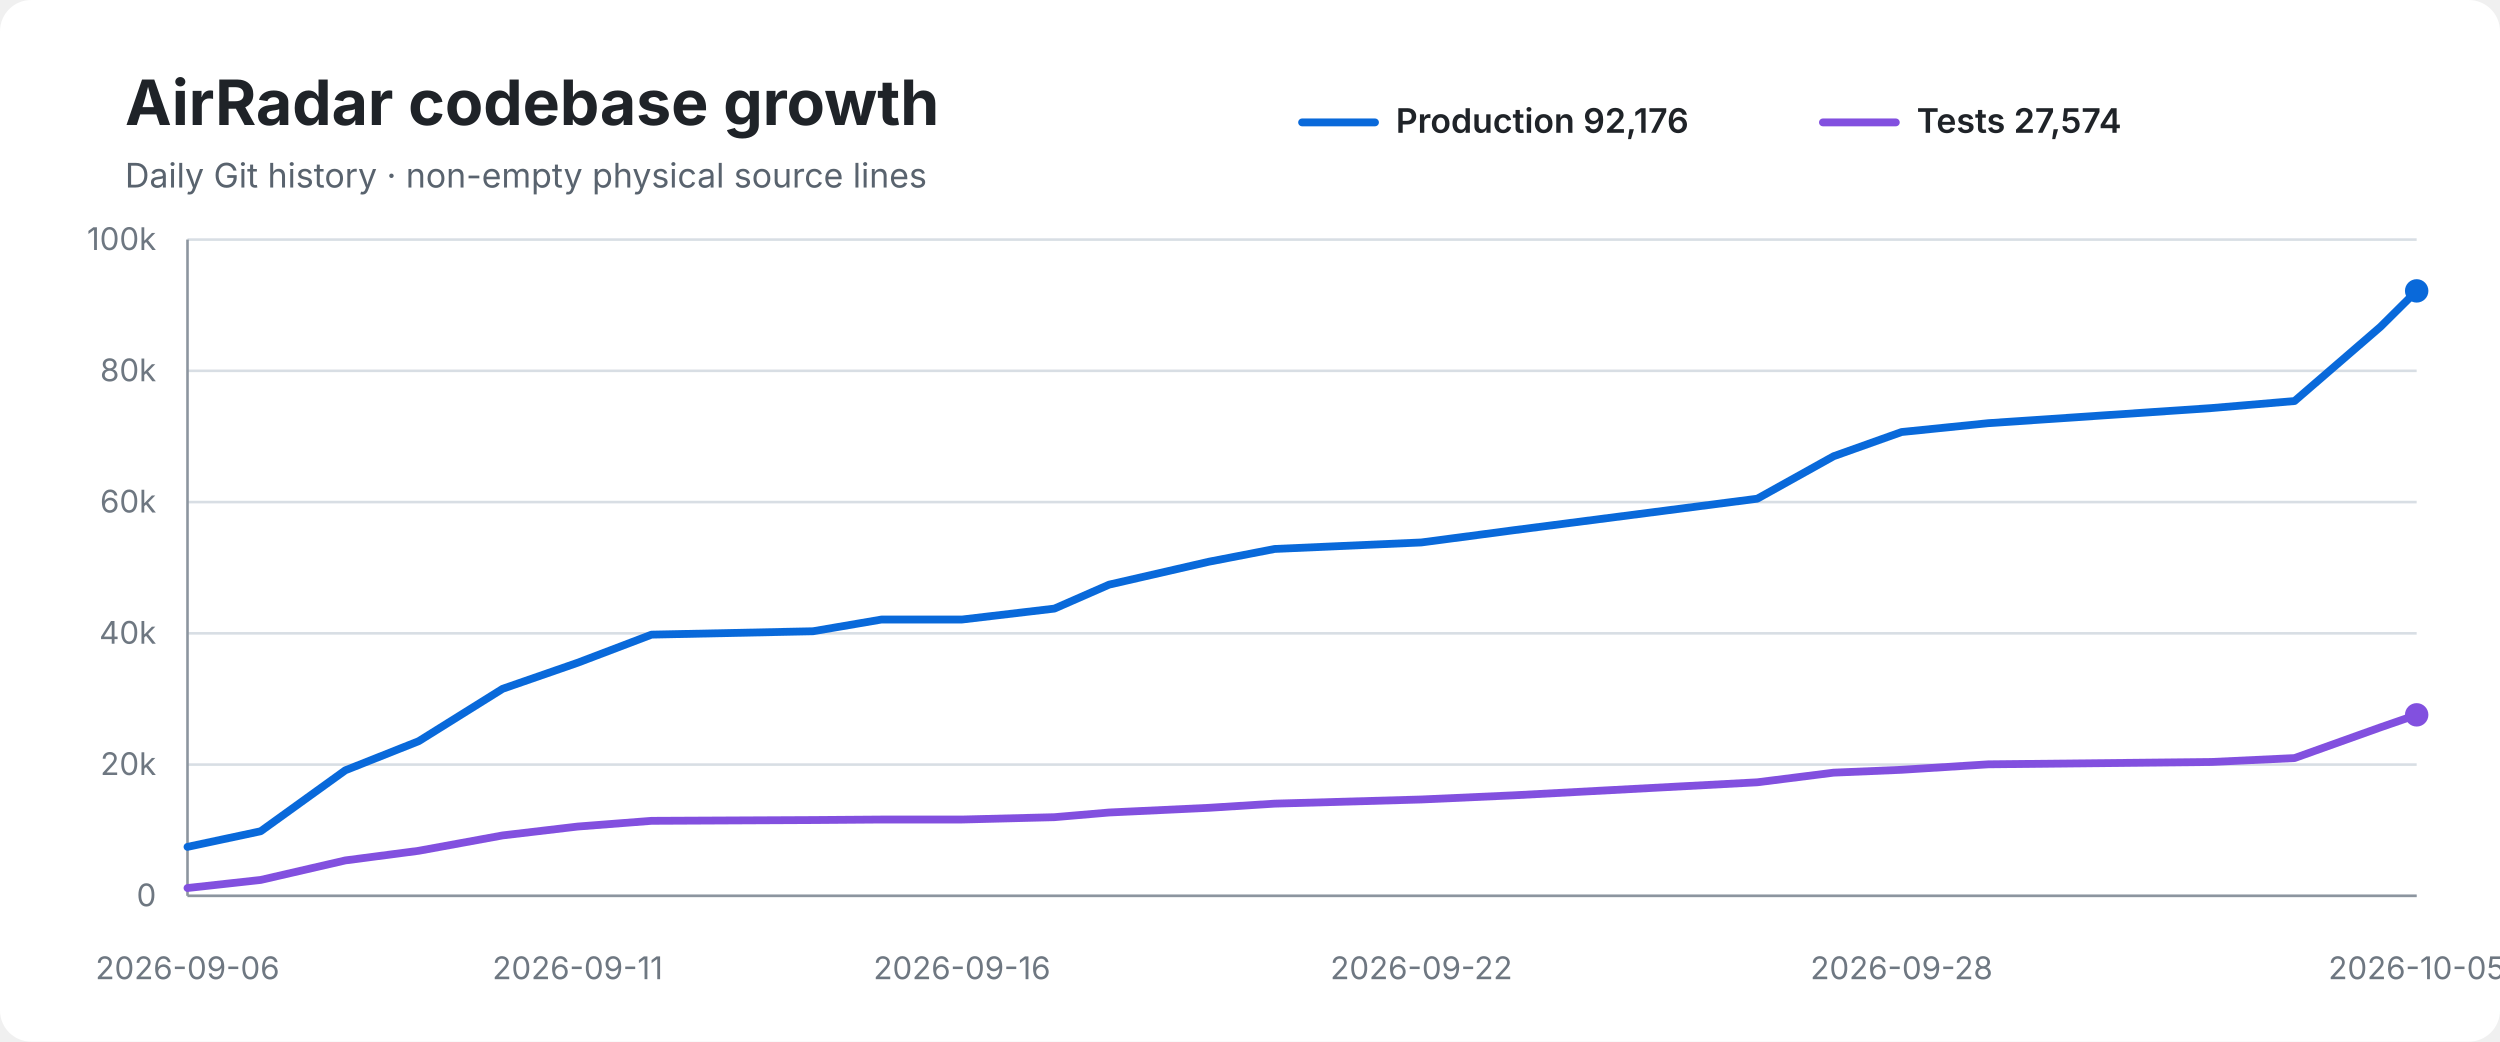
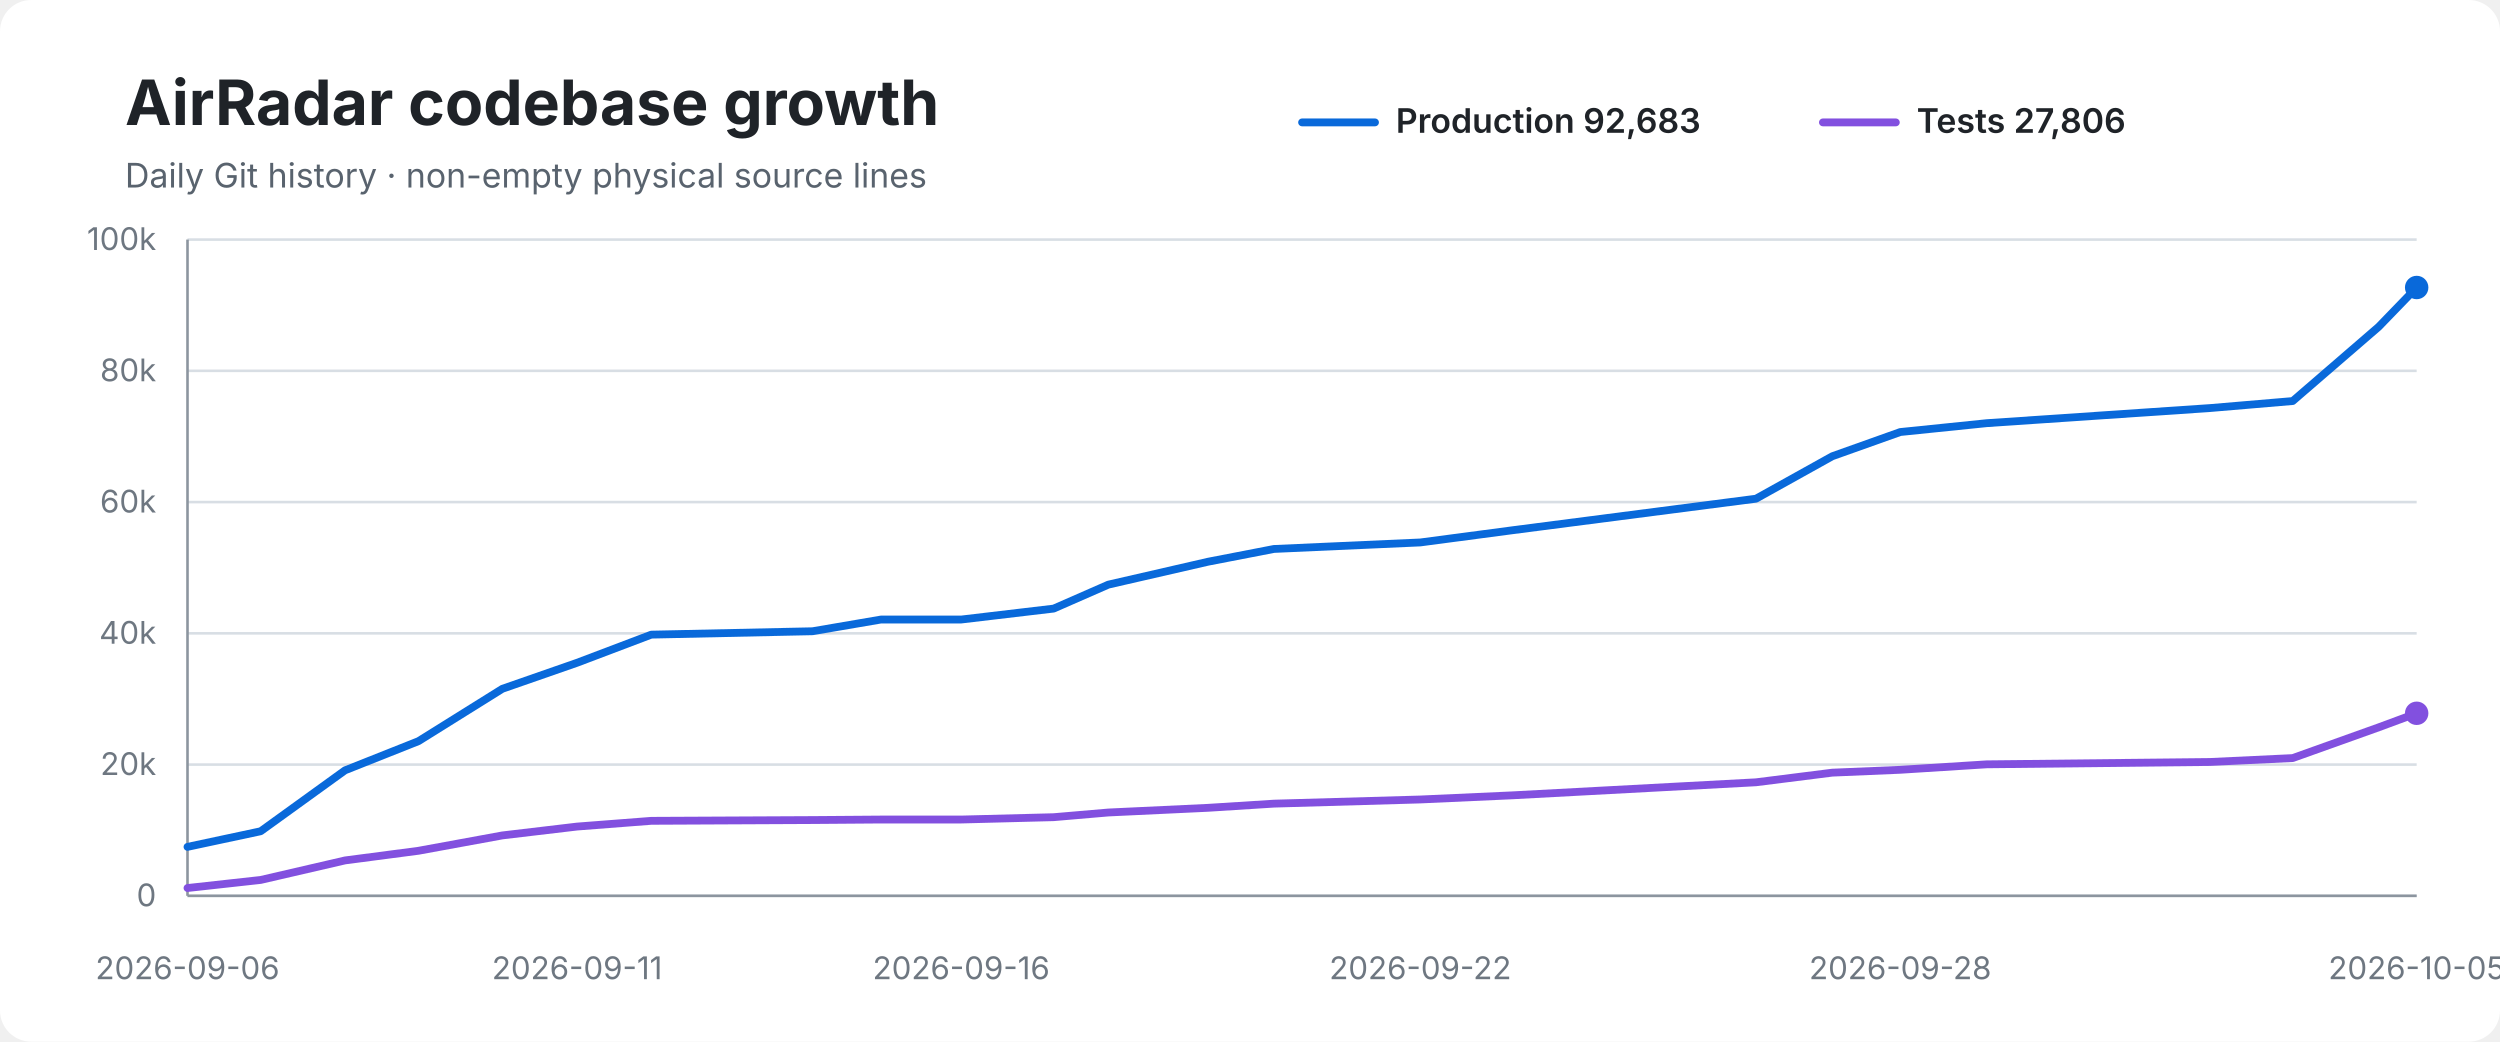
<svg xmlns="http://www.w3.org/2000/svg" width="960" height="400" viewBox="0 0 960 400" role="img" aria-labelledby="title desc">
  <rect width="100%" height="100%" rx="12" fill="#ffffff" />
  <text x="48" y="48" font-family="-apple-system,BlinkMacSystemFont,Segoe UI,sans-serif" font-size="24" font-weight="700" fill="#1f2328">AirRadar codebase growth</text>
  <text x="48" y="72" font-family="-apple-system,BlinkMacSystemFont,Segoe UI,sans-serif" font-size="13" fill="#59636e">Daily Git history · non-empty physical source lines</text>
  <line x1="500" y1="47" x2="528" y2="47" stroke="#0969da" stroke-width="3" stroke-linecap="round" />
-   <text x="536" y="51" font-family="-apple-system,BlinkMacSystemFont,Segoe UI,sans-serif" font-size="13" font-weight="600" fill="#1f2328">Production 92,176</text>
+   <text x="536" y="51" font-family="-apple-system,BlinkMacSystemFont,Segoe UI,sans-serif" font-size="13" font-weight="600" fill="#1f2328">Production 92,683</text>
  <line x1="700" y1="47" x2="728" y2="47" stroke="#8250df" stroke-width="3" stroke-linecap="round" />
-   <text x="736" y="51" font-family="-apple-system,BlinkMacSystemFont,Segoe UI,sans-serif" font-size="13" font-weight="600" fill="#1f2328">Tests 27,574</text>
+   <text x="736" y="51" font-family="-apple-system,BlinkMacSystemFont,Segoe UI,sans-serif" font-size="13" font-weight="600" fill="#1f2328">Tests 27,806</text>
  <line x1="72" y1="92.0" x2="928" y2="92.0" stroke="#d8dee4" stroke-width="1" />
  <text x="60" y="96.0" text-anchor="end" font-family="-apple-system,BlinkMacSystemFont,Segoe UI,sans-serif" font-size="12" fill="#6e7781">100k</text>
  <line x1="72" y1="142.4" x2="928" y2="142.4" stroke="#d8dee4" stroke-width="1" />
  <text x="60" y="146.4" text-anchor="end" font-family="-apple-system,BlinkMacSystemFont,Segoe UI,sans-serif" font-size="12" fill="#6e7781">80k</text>
  <line x1="72" y1="192.8" x2="928" y2="192.8" stroke="#d8dee4" stroke-width="1" />
  <text x="60" y="196.8" text-anchor="end" font-family="-apple-system,BlinkMacSystemFont,Segoe UI,sans-serif" font-size="12" fill="#6e7781">60k</text>
  <line x1="72" y1="243.2" x2="928" y2="243.2" stroke="#d8dee4" stroke-width="1" />
  <text x="60" y="247.2" text-anchor="end" font-family="-apple-system,BlinkMacSystemFont,Segoe UI,sans-serif" font-size="12" fill="#6e7781">40k</text>
  <line x1="72" y1="293.6" x2="928" y2="293.6" stroke="#d8dee4" stroke-width="1" />
  <text x="60" y="297.6" text-anchor="end" font-family="-apple-system,BlinkMacSystemFont,Segoe UI,sans-serif" font-size="12" fill="#6e7781">20k</text>
  <line x1="72" y1="344.0" x2="928" y2="344.0" stroke="#d8dee4" stroke-width="1" />
  <text x="60" y="348.0" text-anchor="end" font-family="-apple-system,BlinkMacSystemFont,Segoe UI,sans-serif" font-size="12" fill="#6e7781">0</text>
  <line x1="72" y1="92" x2="72" y2="344" stroke="#8c959f" stroke-width="1" />
  <line x1="72" y1="344" x2="928" y2="344" stroke="#8c959f" stroke-width="1" />
-   <path d="M 72.0 325.2 L 100.1 319.2 L 132.6 295.8 L 160.8 284.6 L 193.0 264.5 L 221.8 254.5 L 250.2 243.7 L 312.2 242.4 L 338.5 237.9 L 369.4 237.9 L 404.9 233.7 L 425.9 224.5 L 464.2 215.7 L 489.5 210.8 L 545.8 208.3 L 581.3 203.6 L 674.8 191.5 L 704.1 175.2 L 730.2 165.9 L 763.5 162.5 L 849.2 156.7 L 881.1 154.0 L 914.1 125.5 L 928.0 111.7" fill="none" stroke="#0969da" stroke-width="3" stroke-linecap="round" stroke-linejoin="round" />
-   <path d="M 72.0 341.0 L 100.1 337.9 L 132.6 330.4 L 160.8 326.7 L 193.0 320.8 L 221.8 317.4 L 250.2 315.2 L 312.2 314.9 L 338.5 314.7 L 369.4 314.7 L 404.9 313.8 L 425.9 312.0 L 464.2 310.2 L 489.5 308.6 L 545.8 307.0 L 581.3 305.4 L 674.8 300.4 L 704.1 296.7 L 730.2 295.6 L 763.5 293.5 L 849.2 292.6 L 881.1 291.1 L 914.1 279.3 L 928.0 274.5" fill="none" stroke="#8250df" stroke-width="3" stroke-linecap="round" stroke-linejoin="round" />
-   <circle cx="928.0" cy="111.7" r="4.5" fill="#0969da" />
-   <circle cx="928.0" cy="274.5" r="4.5" fill="#8250df" />
+   <path d="M 72.0 325.2 L 100.1 319.2 L 132.5 295.8 L 160.7 284.6 L 192.9 264.5 L 221.6 254.5 L 250.1 243.7 L 312.0 242.4 L 338.3 237.9 L 369.1 237.9 L 404.6 233.7 L 425.6 224.5 L 463.9 215.7 L 489.2 210.8 L 545.4 208.3 L 580.9 203.6 L 674.3 191.5 L 703.6 175.2 L 729.7 165.9 L 762.9 162.5 L 848.6 156.7 L 880.4 154.0 L 913.4 125.5 L 928.0 110.4" fill="none" stroke="#0969da" stroke-width="3" stroke-linecap="round" stroke-linejoin="round" />
+   <path d="M 72.0 341.0 L 100.1 337.9 L 132.5 330.4 L 160.7 326.7 L 192.9 320.8 L 221.6 317.4 L 250.1 315.2 L 312.0 314.9 L 338.3 314.7 L 369.1 314.7 L 404.6 313.8 L 425.6 312.0 L 463.9 310.2 L 489.2 308.6 L 545.4 307.0 L 580.9 305.4 L 674.3 300.4 L 703.6 296.7 L 729.7 295.6 L 762.9 293.5 L 848.6 292.6 L 880.4 291.1 L 913.4 279.3 L 928.0 273.9" fill="none" stroke="#8250df" stroke-width="3" stroke-linecap="round" stroke-linejoin="round" />
+   <circle cx="928.0" cy="110.4" r="4.5" fill="#0969da" />
+   <circle cx="928.0" cy="273.9" r="4.5" fill="#8250df" />
  <text x="72.0" y="376" text-anchor="middle" font-family="-apple-system,BlinkMacSystemFont,Segoe UI,sans-serif" font-size="12" fill="#6e7781">2026-09-06</text>
-   <text x="221.8" y="376" text-anchor="middle" font-family="-apple-system,BlinkMacSystemFont,Segoe UI,sans-serif" font-size="12" fill="#6e7781">2026-09-11</text>
-   <text x="369.4" y="376" text-anchor="middle" font-family="-apple-system,BlinkMacSystemFont,Segoe UI,sans-serif" font-size="12" fill="#6e7781">2026-09-16</text>
-   <text x="545.8" y="376" text-anchor="middle" font-family="-apple-system,BlinkMacSystemFont,Segoe UI,sans-serif" font-size="12" fill="#6e7781">2026-09-22</text>
-   <text x="730.2" y="376" text-anchor="middle" font-family="-apple-system,BlinkMacSystemFont,Segoe UI,sans-serif" font-size="12" fill="#6e7781">2026-09-28</text>
+   <text x="221.6" y="376" text-anchor="middle" font-family="-apple-system,BlinkMacSystemFont,Segoe UI,sans-serif" font-size="12" fill="#6e7781">2026-09-11</text>
+   <text x="369.1" y="376" text-anchor="middle" font-family="-apple-system,BlinkMacSystemFont,Segoe UI,sans-serif" font-size="12" fill="#6e7781">2026-09-16</text>
+   <text x="545.4" y="376" text-anchor="middle" font-family="-apple-system,BlinkMacSystemFont,Segoe UI,sans-serif" font-size="12" fill="#6e7781">2026-09-22</text>
+   <text x="729.7" y="376" text-anchor="middle" font-family="-apple-system,BlinkMacSystemFont,Segoe UI,sans-serif" font-size="12" fill="#6e7781">2026-09-28</text>
  <text x="928.0" y="376" text-anchor="middle" font-family="-apple-system,BlinkMacSystemFont,Segoe UI,sans-serif" font-size="12" fill="#6e7781">2026-10-05</text>
</svg>
